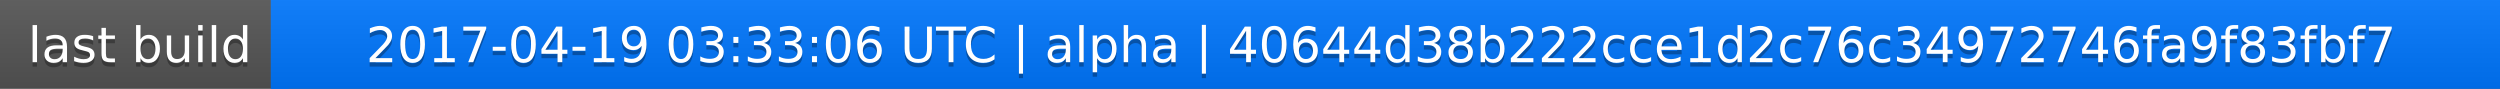
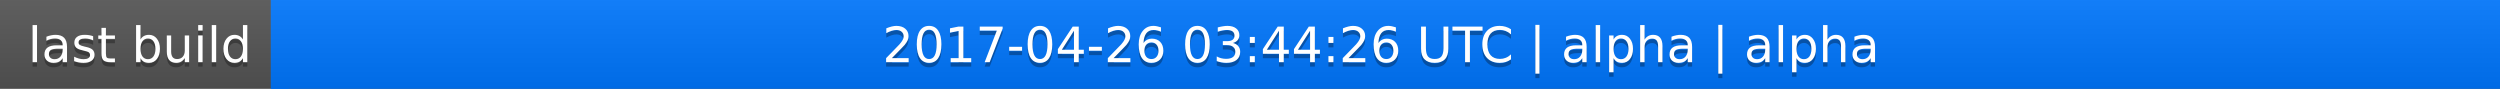
<svg xmlns="http://www.w3.org/2000/svg" width="563" height="20">
  <linearGradient id="a" x2="0" y2="100%">
    <stop offset="0" stop-color="#bbb" stop-opacity=".1" />
    <stop offset="1" stop-opacity=".1" />
  </linearGradient>
  <rect rx="0" width="563" height="20" fill="#555" />
  <rect rx="0" x="61" width="502" height="20" fill="#07f" />
  <path fill="#07f" d="M61 0h4v20h-4z" />
  <rect rx="0" width="563" height="20" fill="url(#a)" />
  <g fill="#fff" text-anchor="middle" font-family="DejaVu Sans,Verdana,Geneva,sans-serif" font-size="11">
    <text x="31.5" y="15" fill="#010101" fill-opacity=".3">last build</text>
    <text x="31.5" y="14">last build</text>
-     <text x="311" y="15" fill="#010101" fill-opacity=".3">2017-04-19 03:33:06 UTC | alpha | 40644d38b222cce1d2c76c34972746fa9f83fbf7</text>
-     <text x="311" y="14">2017-04-19 03:33:06 UTC | alpha | 40644d38b222cce1d2c76c34972746fa9f83fbf7</text>
+     <text x="311" y="15" fill="#010101" fill-opacity=".3">2017-04-26 03:44:26 UTC | alpha | alpha</text>
+     <text x="311" y="14">2017-04-26 03:44:26 UTC | alpha | alpha</text>
  </g>
</svg>
